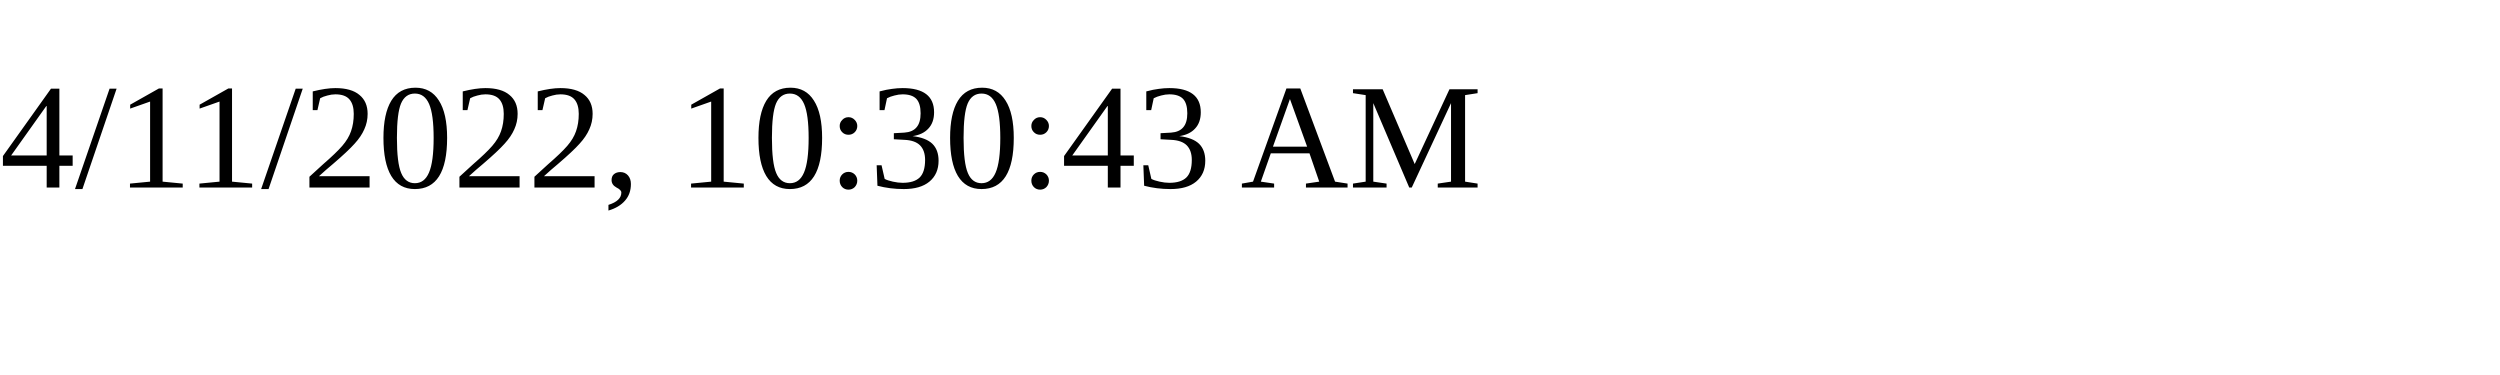
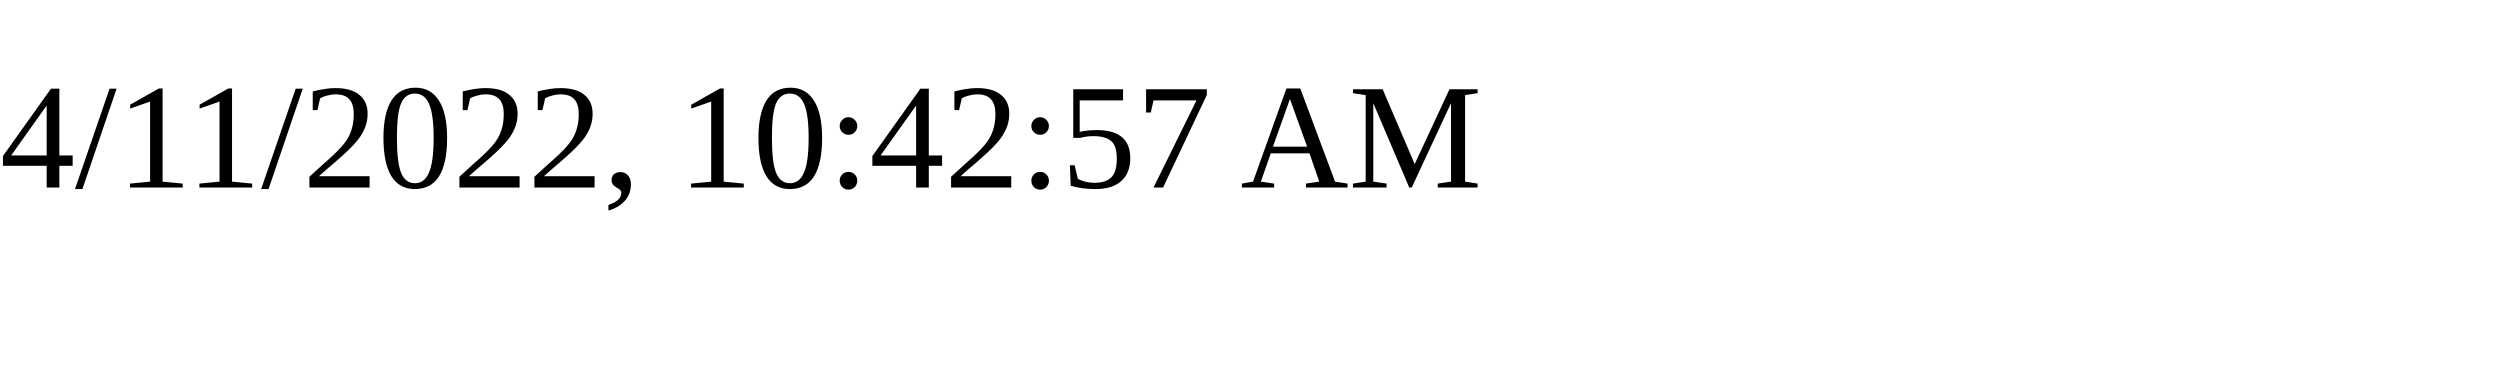
<svg xmlns="http://www.w3.org/2000/svg" height="30" width="200">
-   <text x="0" y="15">4/11/2022, 10:30:43 AM</text>
+   <text x="0" y="15">4/11/2022, 10:42:57 AM</text>
</svg>
